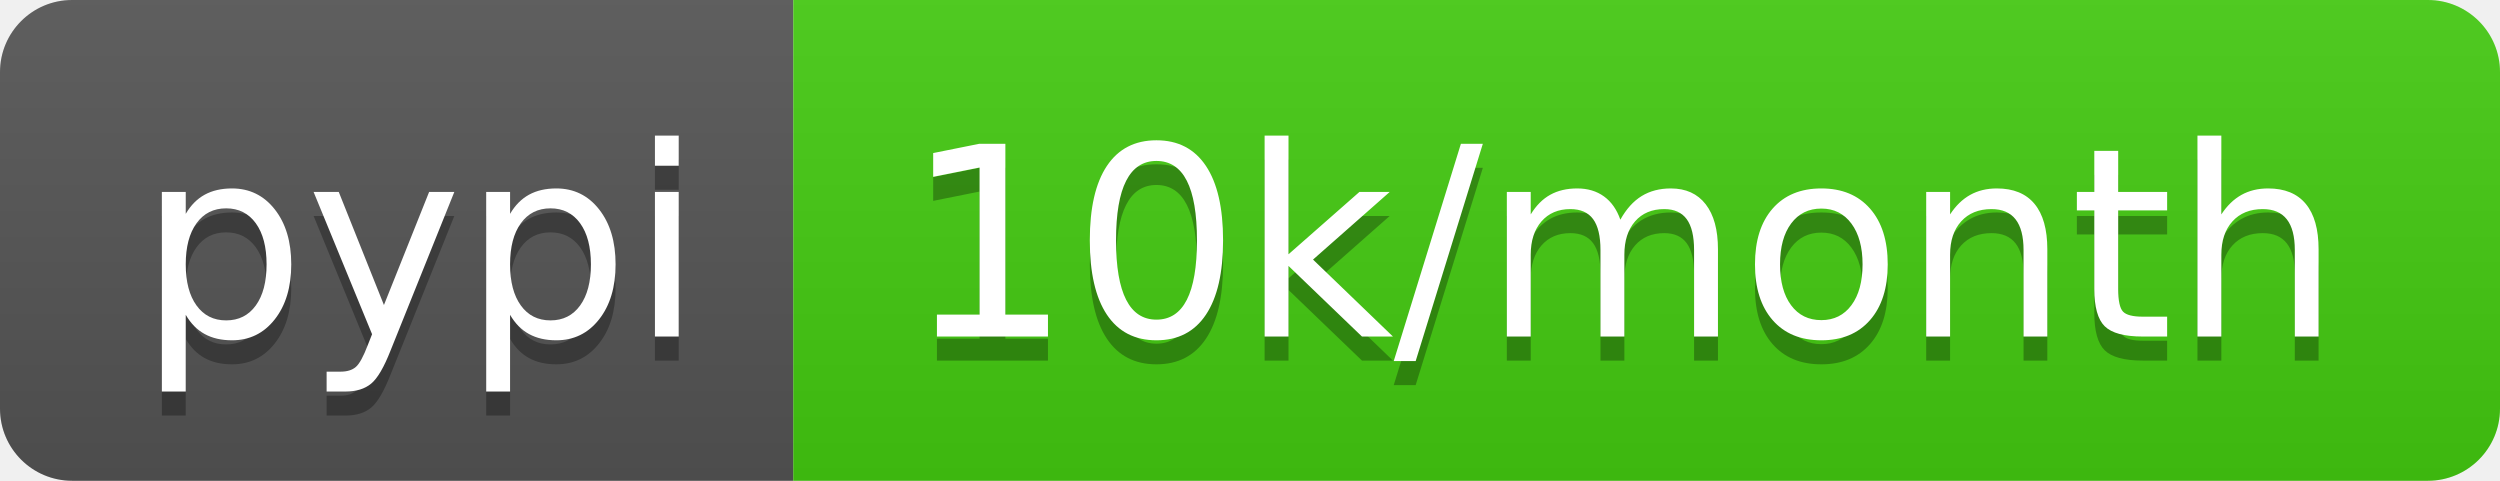
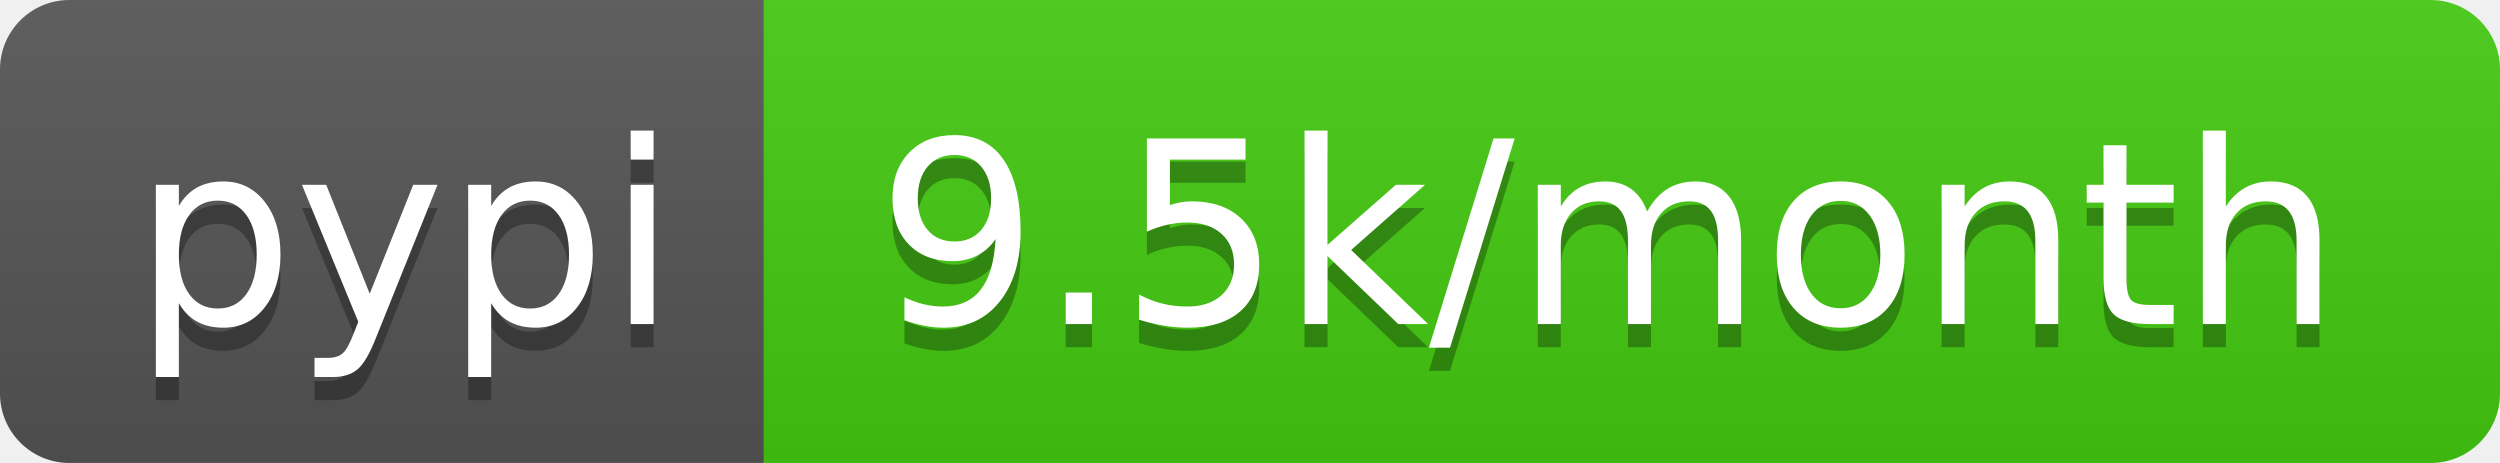
- <svg xmlns="http://www.w3.org/2000/svg" width="104" height="20" role="img" aria-label="pypi: 10k/month">
+ <svg xmlns="http://www.w3.org/2000/svg" width="108" height="20" role="img" aria-label="pypi: 9.5k/month">
  <linearGradient id="s" x2="0" y2="100%">
    <stop offset="0" stop-color="#bbb" stop-opacity=".1" />
    <stop offset="1" stop-opacity=".1" />
  </linearGradient>
  <clipPath id="r">
-     <rect width="104" height="20" rx="3" fill="#fff" />
+     <rect width="108" height="20" rx="3" fill="#fff" />
  </clipPath>
  <g clip-path="url(#r)">
    <rect width="33" height="20" fill="#555" />
-     <rect x="33" width="71" height="20" fill="#4c1" />
-     <rect width="104" height="20" fill="url(#s)" />
+     <rect x="33" width="75" height="20" fill="#4c1" />
+     <rect width="108" height="20" fill="url(#s)" />
  </g>
  <g fill="#fff" text-anchor="middle" font-family="Verdana,Geneva,DejaVu Sans,sans-serif" text-rendering="geometricPrecision" font-size="110">
    <text aria-hidden="true" x="175" y="150" fill="#010101" fill-opacity=".3" transform="scale(.1)" textLength="230">pypi</text>
    <text x="175" y="140" transform="scale(.1)" fill="#fff" textLength="230">pypi</text>
-     <text aria-hidden="true" x="675" y="150" fill="#010101" fill-opacity=".3" transform="scale(.1)" textLength="610">10k/month</text>
-     <text x="675" y="140" transform="scale(.1)" fill="#fff" textLength="610">10k/month</text>
+     <text aria-hidden="true" x="695" y="150" fill="#010101" fill-opacity=".3" transform="scale(.1)" textLength="650">9.5k/month</text>
+     <text x="695" y="140" transform="scale(.1)" fill="#fff" textLength="650">9.5k/month</text>
  </g>
</svg>
